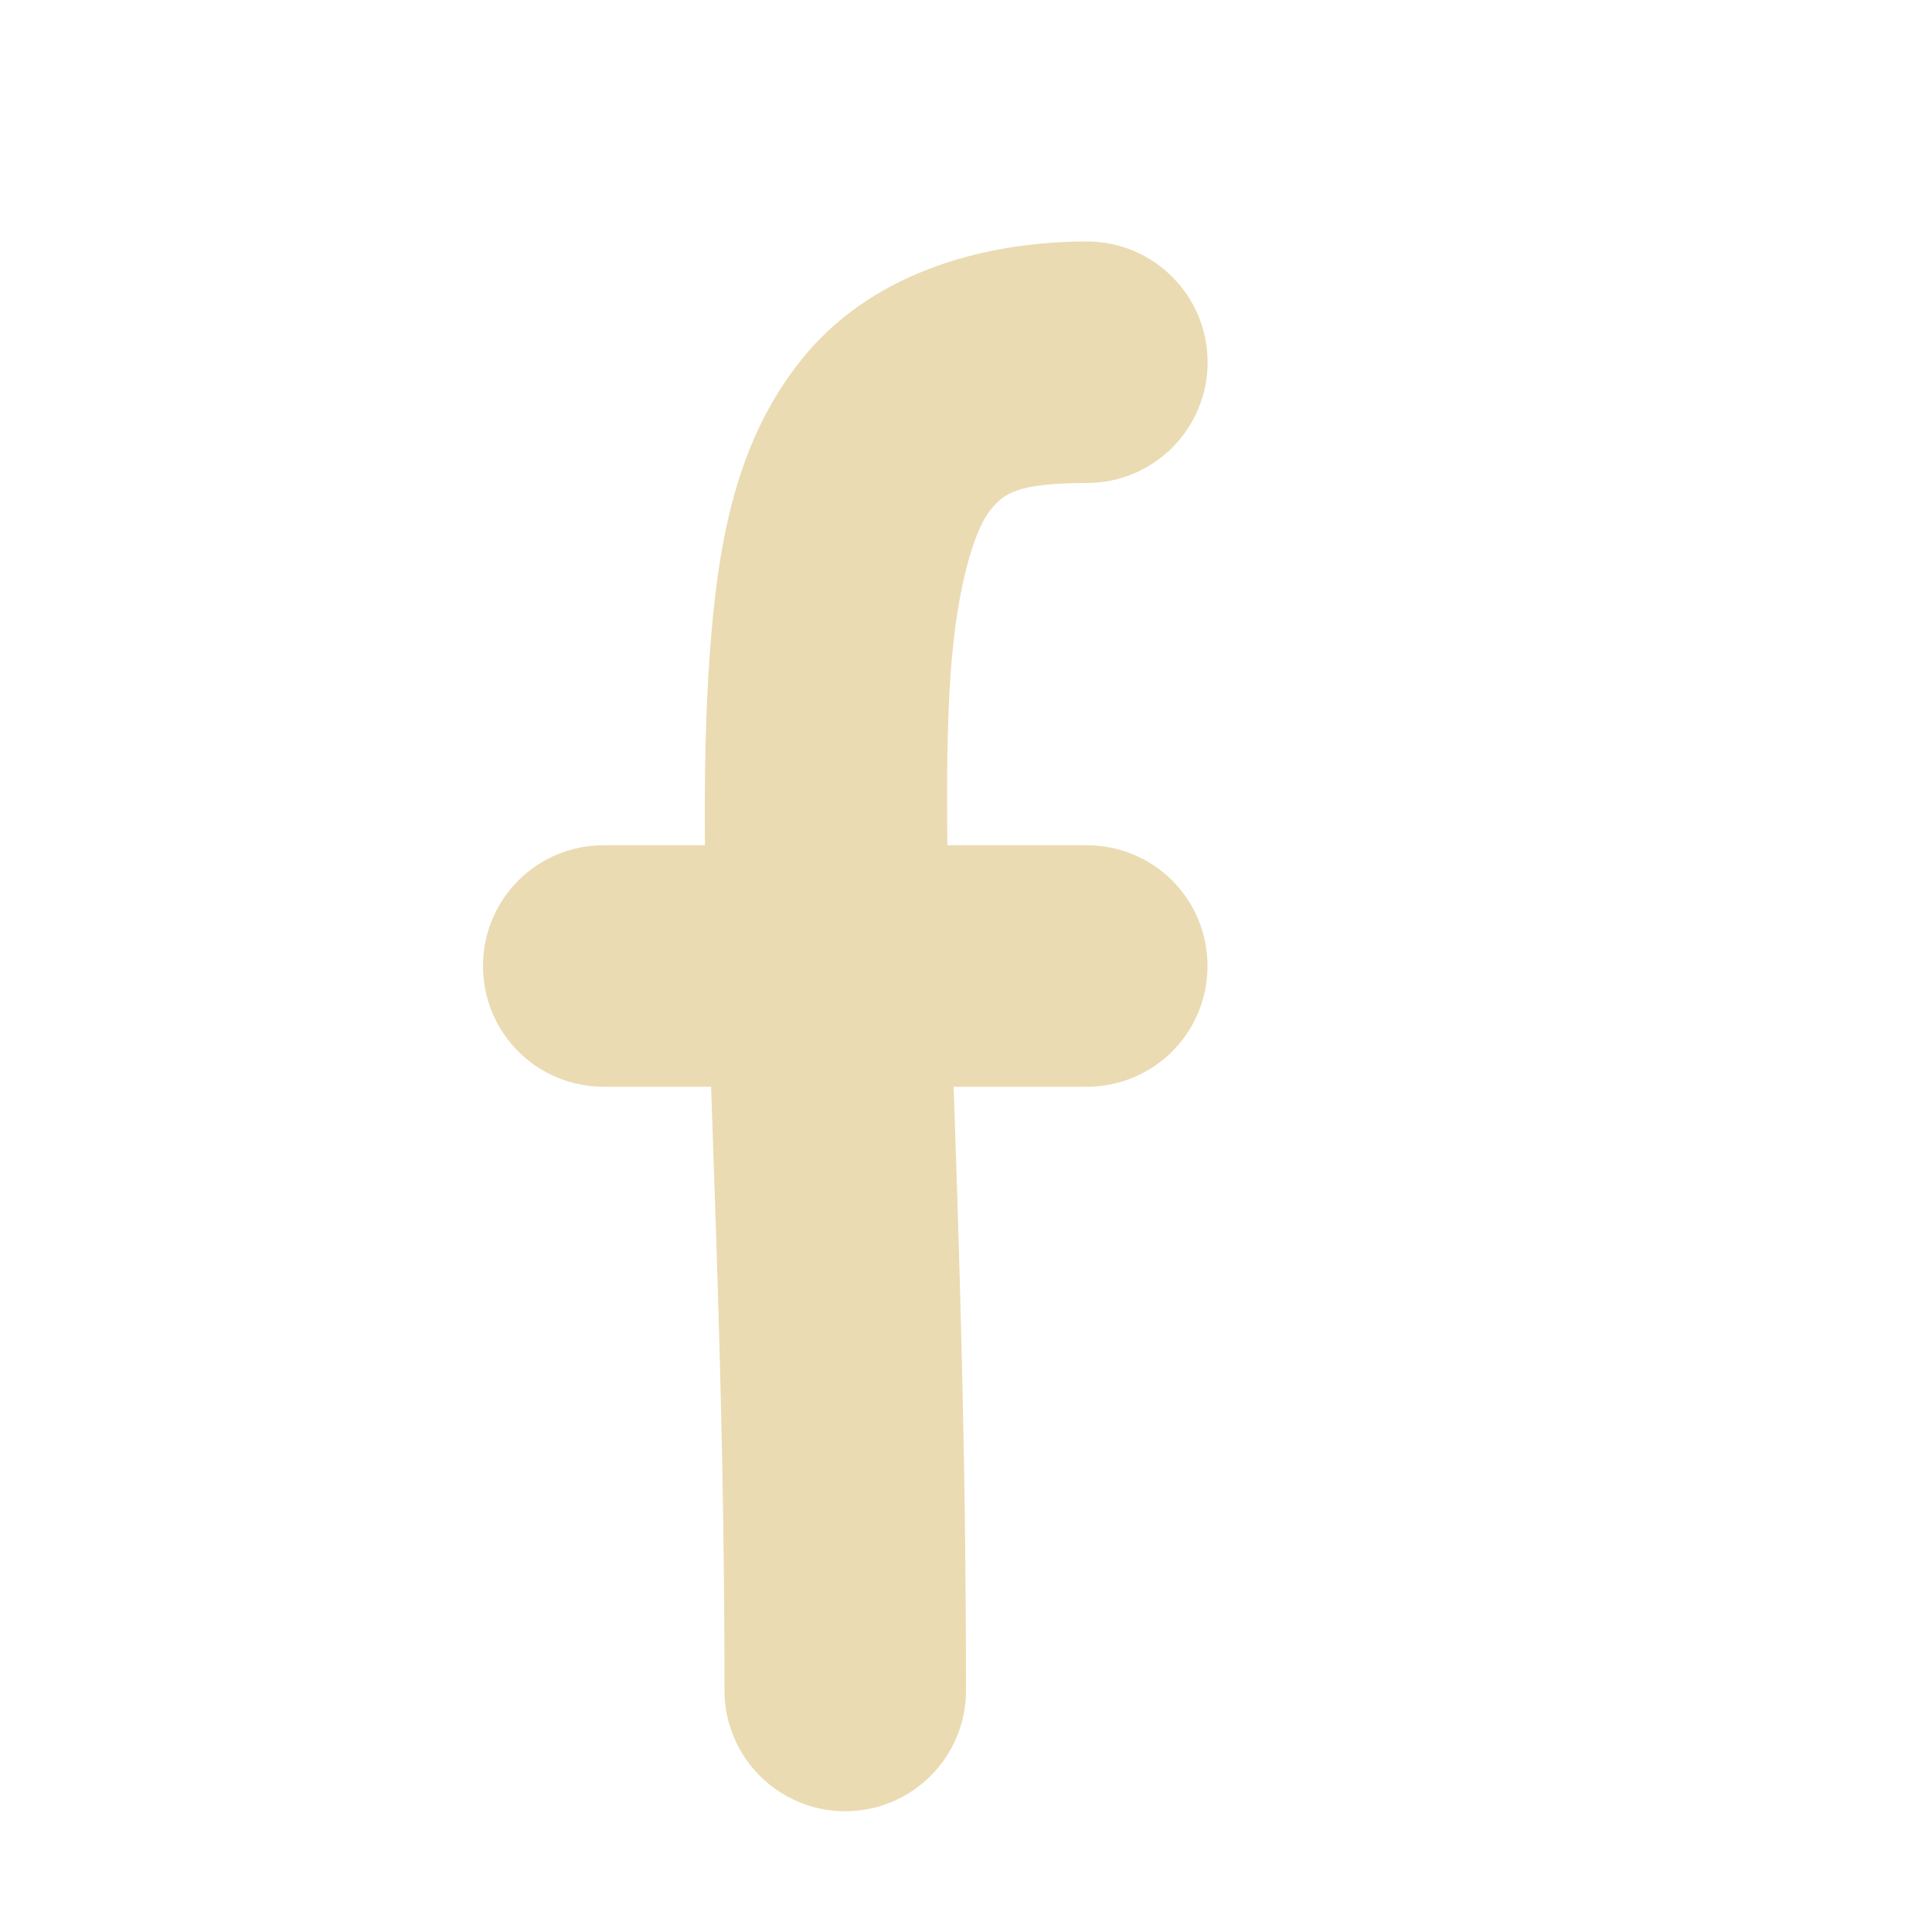
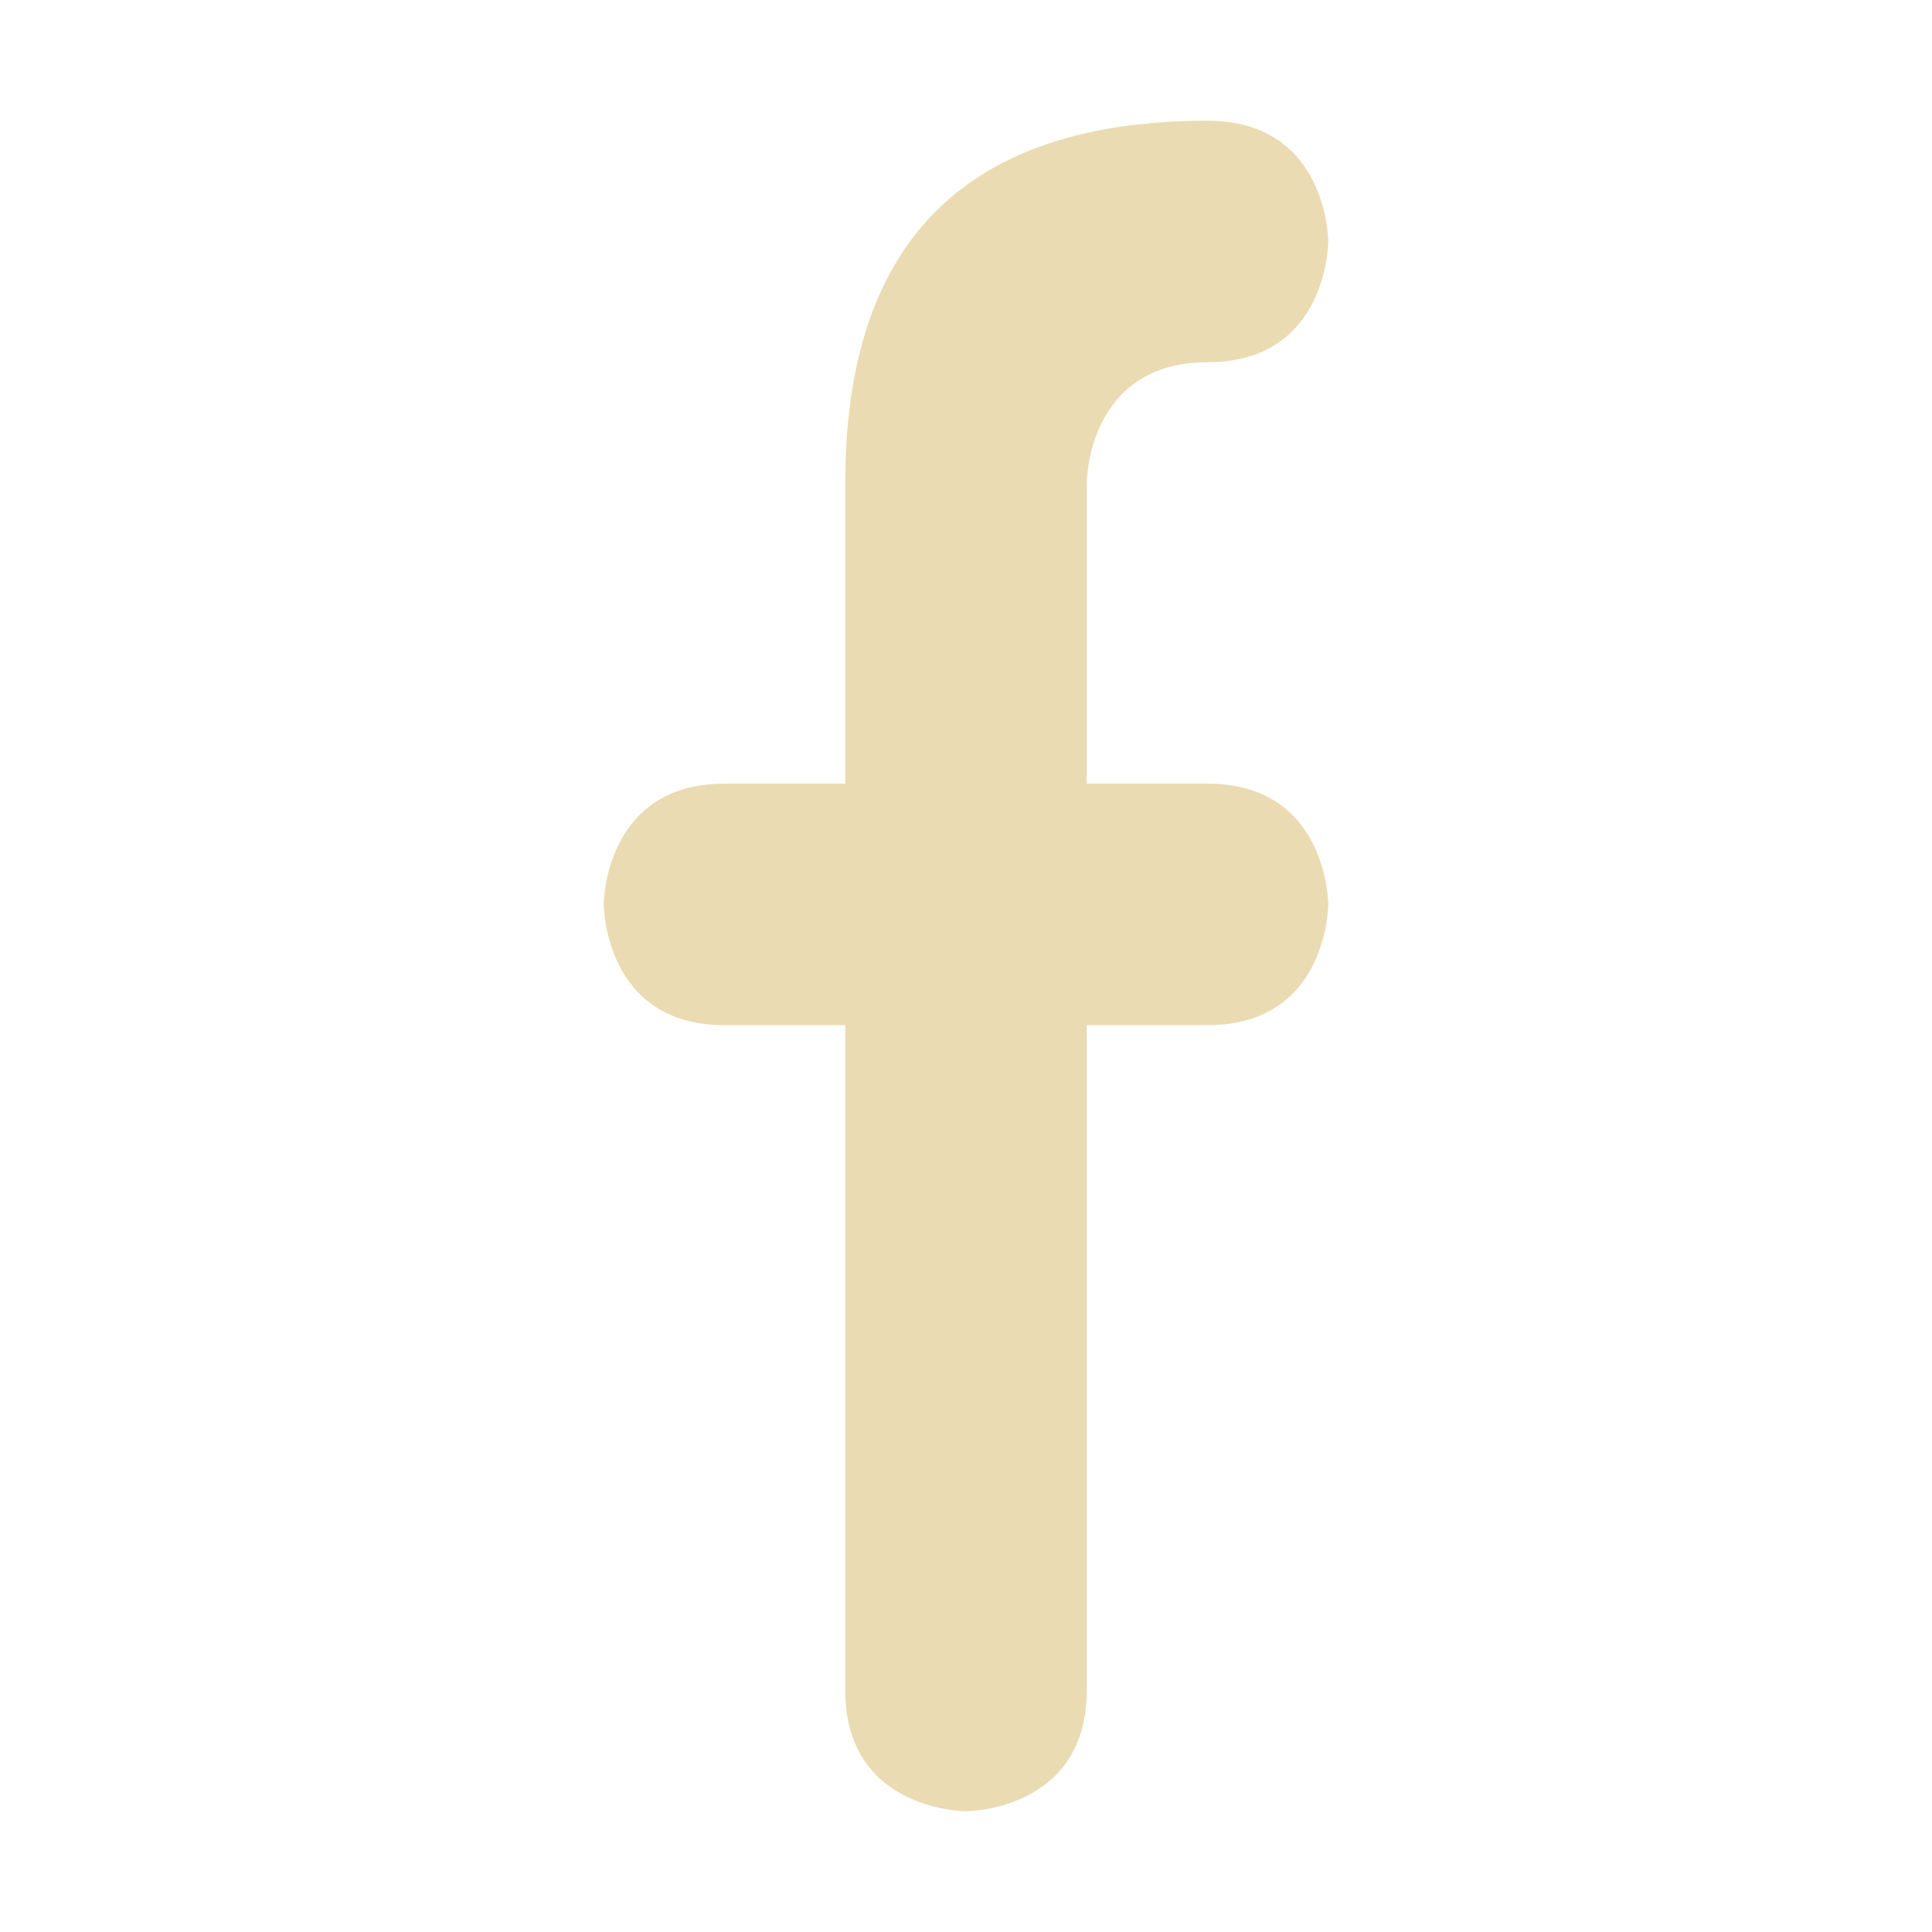
- <svg xmlns="http://www.w3.org/2000/svg" width="16" height="16" viewBox="0 0 16 16">
+ <svg xmlns="http://www.w3.org/2000/svg" width="16" height="16" version="1.1" viewBox="0 0 16 16">
  <defs>
-     <style id="current-color-scheme" type="text/css">
-    .ColorScheme-Text { color:#ebdbb2; } .ColorScheme-Highlight { color:#458588; }
-   </style>
+     <style type="text/css">.ColorScheme-Text { color:#ebdbb2; } .ColorScheme-Highlight { color:#458588; }</style>
  </defs>
-   <path style="fill:currentColor" class="ColorScheme-Text" d="M 9 2 C 8.083 2.001 7.19 2.293 6.645 2.969 C 6.099 3.644 5.945 4.472 5.877 5.432 C 5.843 5.904 5.833 6.426 5.838 7 L 5 7 C 4.446 7 4 7.446 4 8 C 4 8.554 4.446 9 5 9 L 5.889 9 C 5.936 10.398 6 12.043 6 14 A 1 1 0 1 0 8 14 C 8 12.038 7.944 10.381 7.898 9 L 9 9 C 9.554 9 10 8.554 10 8 C 10 7.446 9.554 7 9 7 L 7.846 7 C 7.839 6.447 7.845 5.972 7.873 5.574 C 7.93 4.784 8.09 4.362 8.201 4.225 C 8.312 4.087 8.419 4.001 9.002 4 A 1 1 0 1 0 9 2 z" />
+   <path class="ColorScheme-Text" fill="currentColor" d="m10 1c-2 0-3 1-3 3v2.49h-1c-1 0-1 1-1 1s1e-6 1 1 1h1v5.51c0 1 1 1 1 1s1-1e-6 1-1v-5.51h1c1 0 1-1 1-1s-1e-6 -1-1-1h-1v-2.49s1e-6 -1 1-1 1-1 1-1-1e-6 -1-1-1z" />
</svg>
